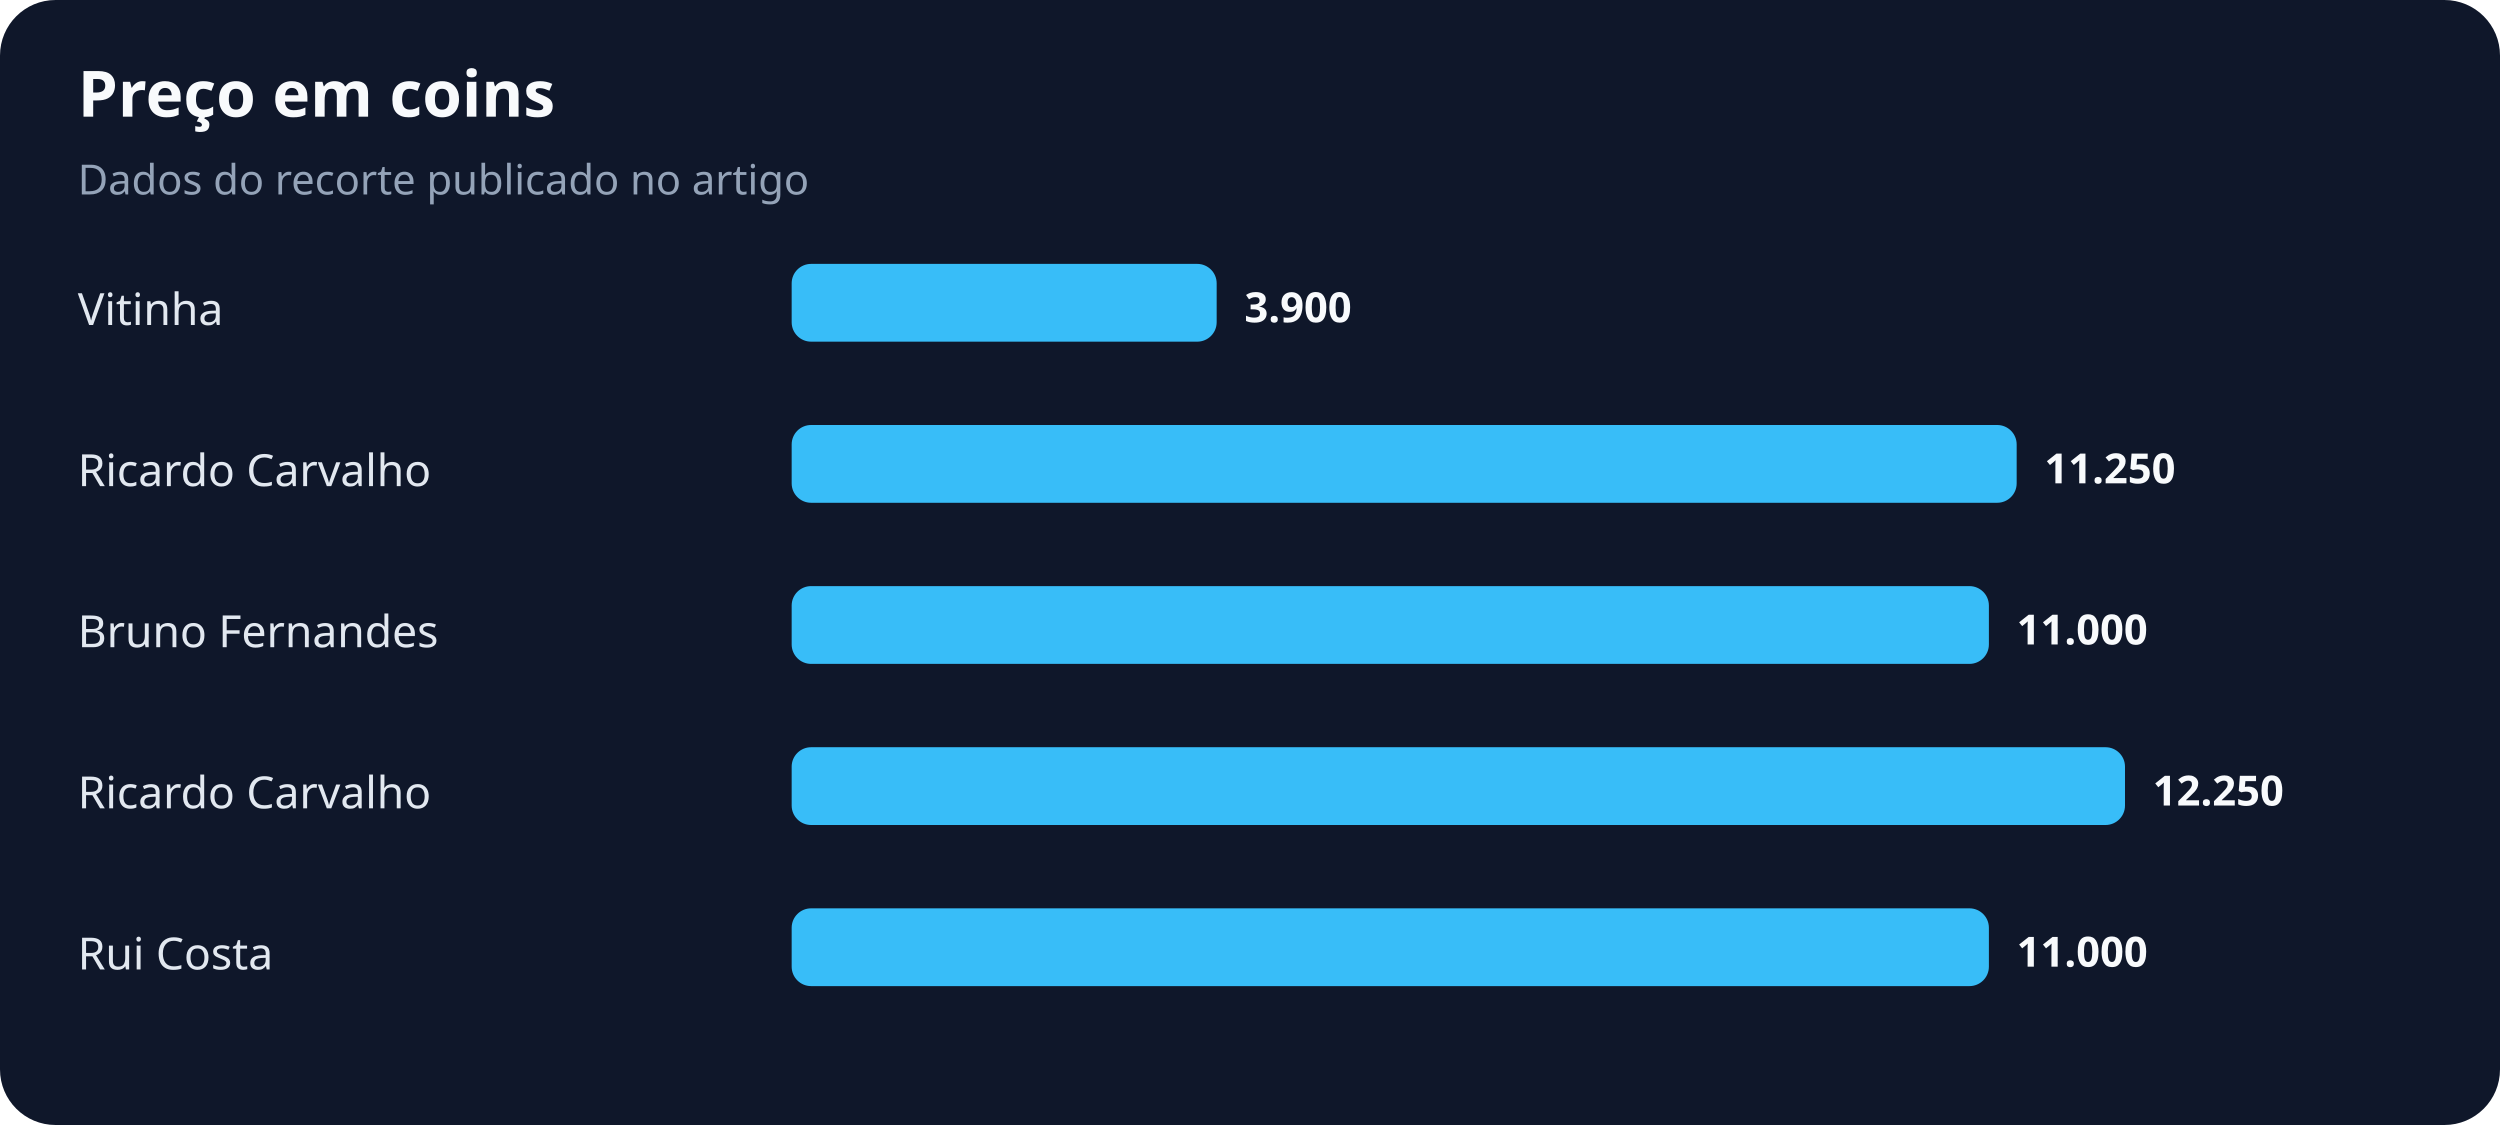
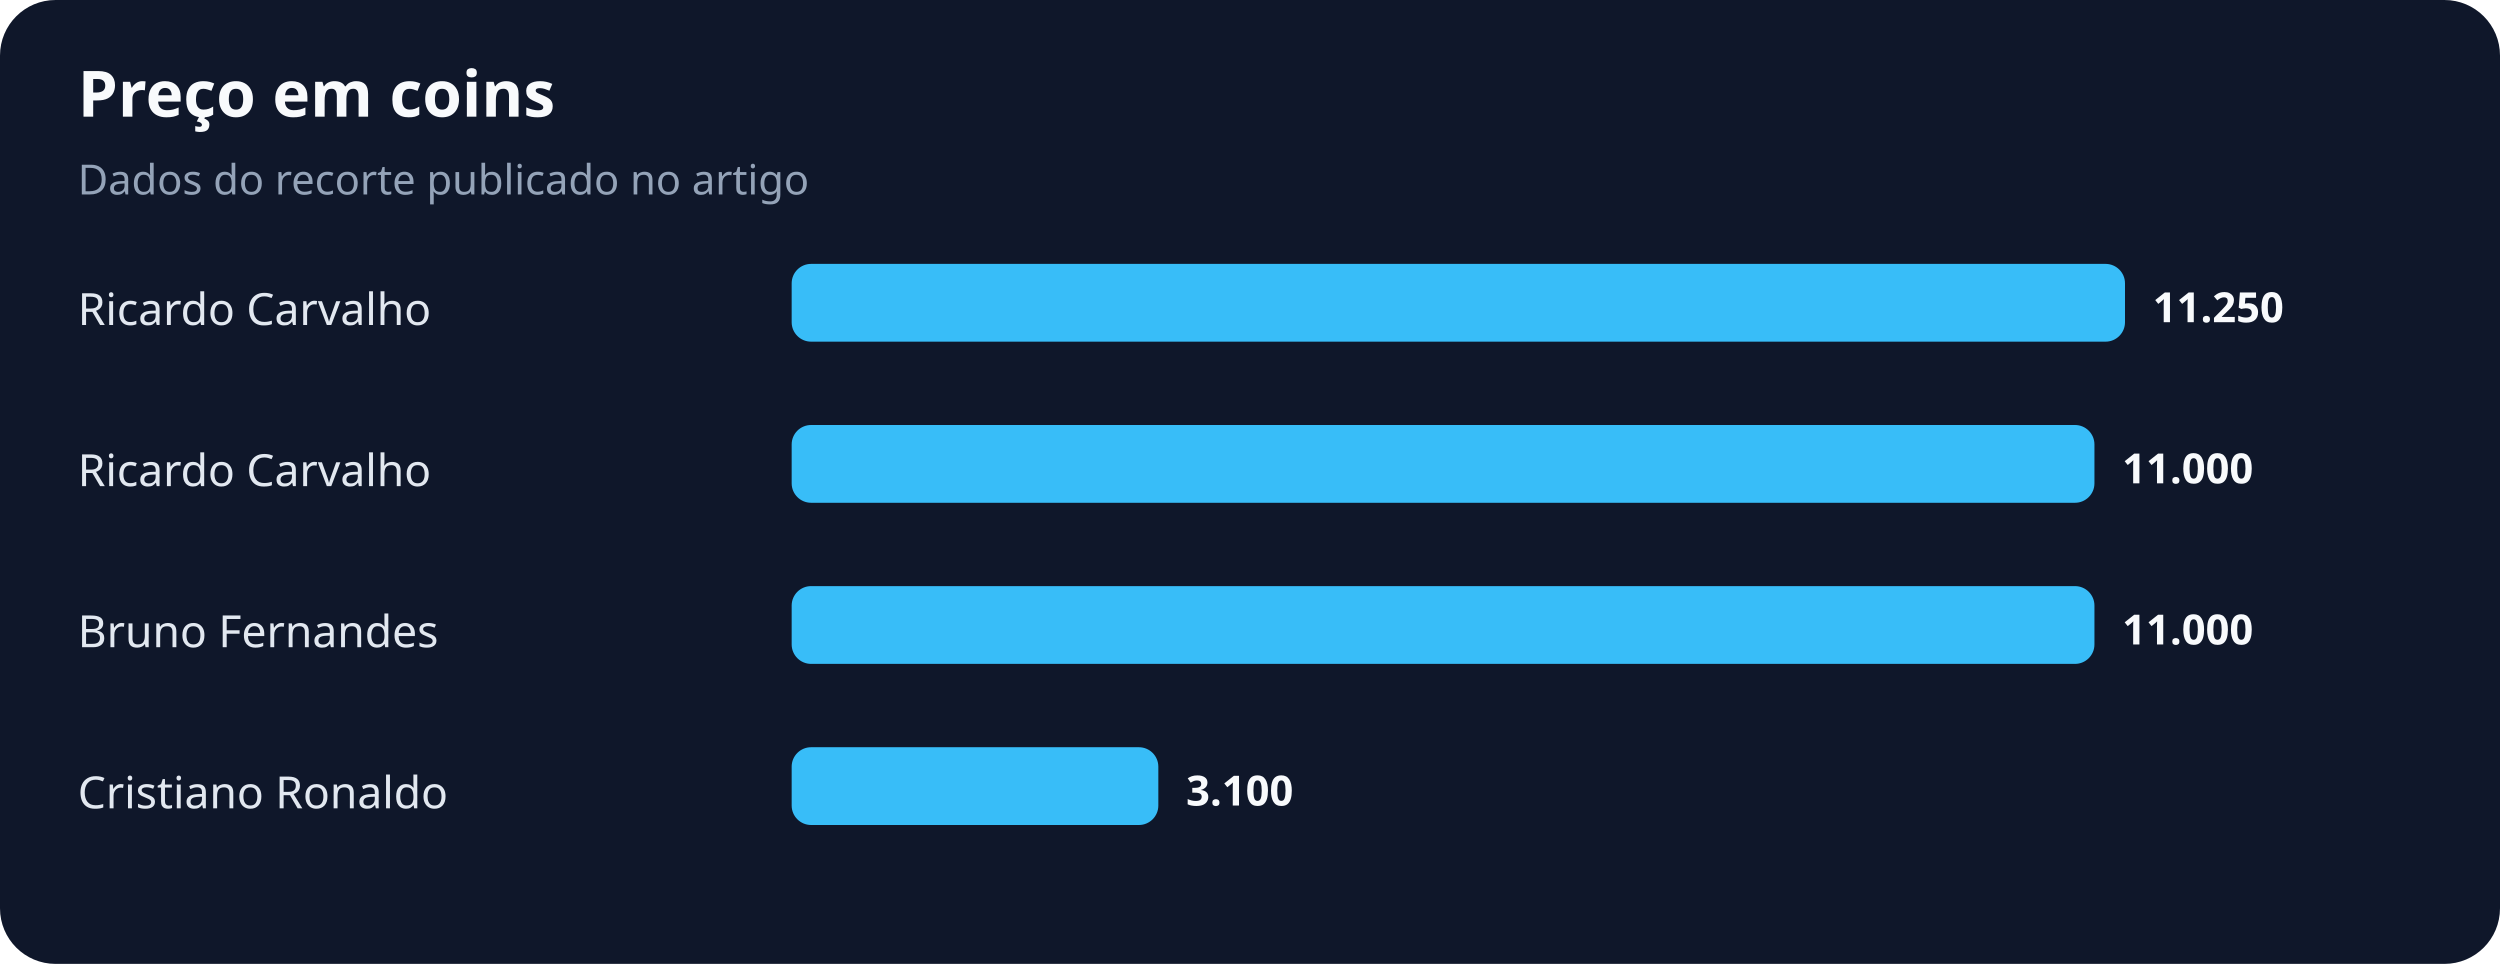
- <svg xmlns="http://www.w3.org/2000/svg" width="900" height="405" viewBox="0 0 900 405" role="img" aria-labelledby="title desc">
+ <svg xmlns="http://www.w3.org/2000/svg" width="900" height="347" viewBox="0 0 900 347" role="img" aria-labelledby="title desc">
  <rect width="100%" height="100%" rx="20" fill="#0f172a" />
  <text x="28" y="42" fill="#f8fafc" font-family="system-ui,sans-serif" font-size="23" font-weight="700">Preço em coins</text>
  <text x="28" y="70" fill="#94a3b8" font-family="system-ui,sans-serif" font-size="15">Dados do recorte publicado no artigo</text>
-   <text x="28" y="117" fill="#e2e8f0" font-family="system-ui,sans-serif" font-size="16">Vitinha</text>
-   <rect x="285" y="95" width="153" height="28" rx="7" fill="#38bdf8" />
-   <text x="448" y="116" fill="#f8fafc" font-family="system-ui,sans-serif" font-size="15" font-weight="700">3.900</text>
+   <text x="28" y="117" fill="#e2e8f0" font-family="system-ui,sans-serif" font-size="16">Ricardo Carvalho</text>
+   <rect x="285" y="95" width="480" height="28" rx="7" fill="#38bdf8" />
+   <text x="775" y="116" fill="#f8fafc" font-family="system-ui,sans-serif" font-size="15" font-weight="700">11.250</text>
  <text x="28" y="175" fill="#e2e8f0" font-family="system-ui,sans-serif" font-size="16">Ricardo Carvalho</text>
-   <rect x="285" y="153" width="441" height="28" rx="7" fill="#38bdf8" />
-   <text x="736" y="174" fill="#f8fafc" font-family="system-ui,sans-serif" font-size="15" font-weight="700">11.250</text>
+   <rect x="285" y="153" width="469" height="28" rx="7" fill="#38bdf8" />
+   <text x="764" y="174" fill="#f8fafc" font-family="system-ui,sans-serif" font-size="15" font-weight="700">11.000</text>
  <text x="28" y="233" fill="#e2e8f0" font-family="system-ui,sans-serif" font-size="16">Bruno Fernandes</text>
-   <rect x="285" y="211" width="431" height="28" rx="7" fill="#38bdf8" />
-   <text x="726" y="232" fill="#f8fafc" font-family="system-ui,sans-serif" font-size="15" font-weight="700">11.000</text>
-   <text x="28" y="291" fill="#e2e8f0" font-family="system-ui,sans-serif" font-size="16">Ricardo Carvalho</text>
-   <rect x="285" y="269" width="480" height="28" rx="7" fill="#38bdf8" />
-   <text x="775" y="290" fill="#f8fafc" font-family="system-ui,sans-serif" font-size="15" font-weight="700">12.250</text>
-   <text x="28" y="349" fill="#e2e8f0" font-family="system-ui,sans-serif" font-size="16">Rui Costa</text>
-   <rect x="285" y="327" width="431" height="28" rx="7" fill="#38bdf8" />
-   <text x="726" y="348" fill="#f8fafc" font-family="system-ui,sans-serif" font-size="15" font-weight="700">11.000</text>
+   <rect x="285" y="211" width="469" height="28" rx="7" fill="#38bdf8" />
+   <text x="764" y="232" fill="#f8fafc" font-family="system-ui,sans-serif" font-size="15" font-weight="700">11.000</text>
+   <text x="28" y="291" fill="#e2e8f0" font-family="system-ui,sans-serif" font-size="16">Cristiano Ronaldo</text>
+   <rect x="285" y="269" width="132" height="28" rx="7" fill="#38bdf8" />
+   <text x="427" y="290" fill="#f8fafc" font-family="system-ui,sans-serif" font-size="15" font-weight="700">3.100</text>
</svg>
